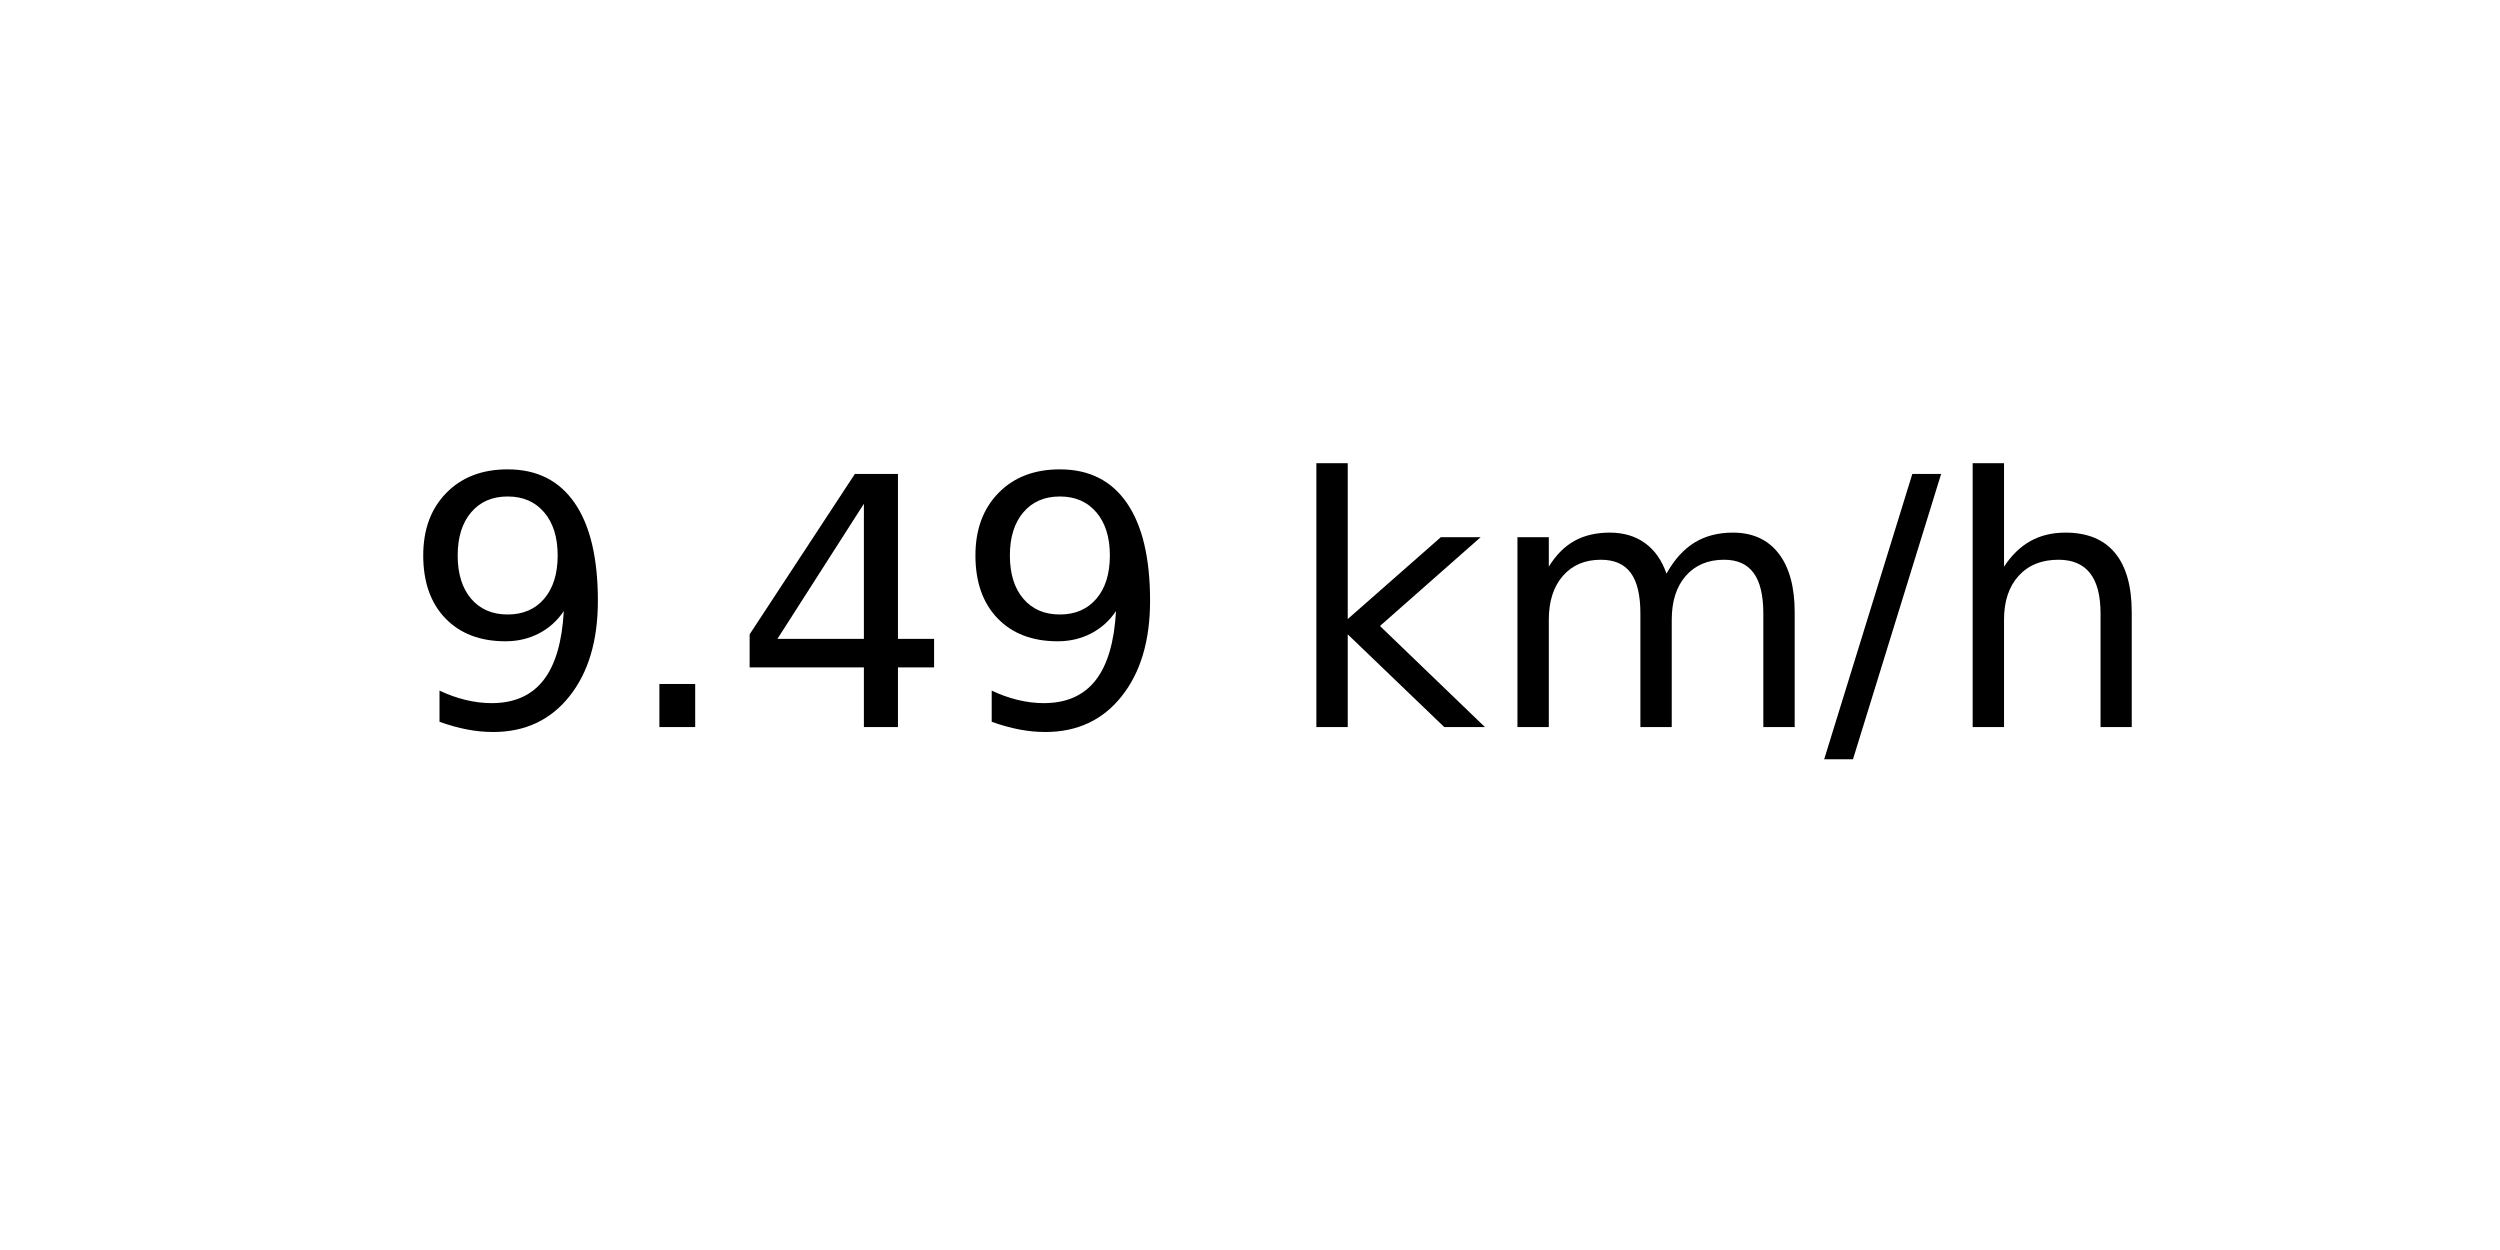
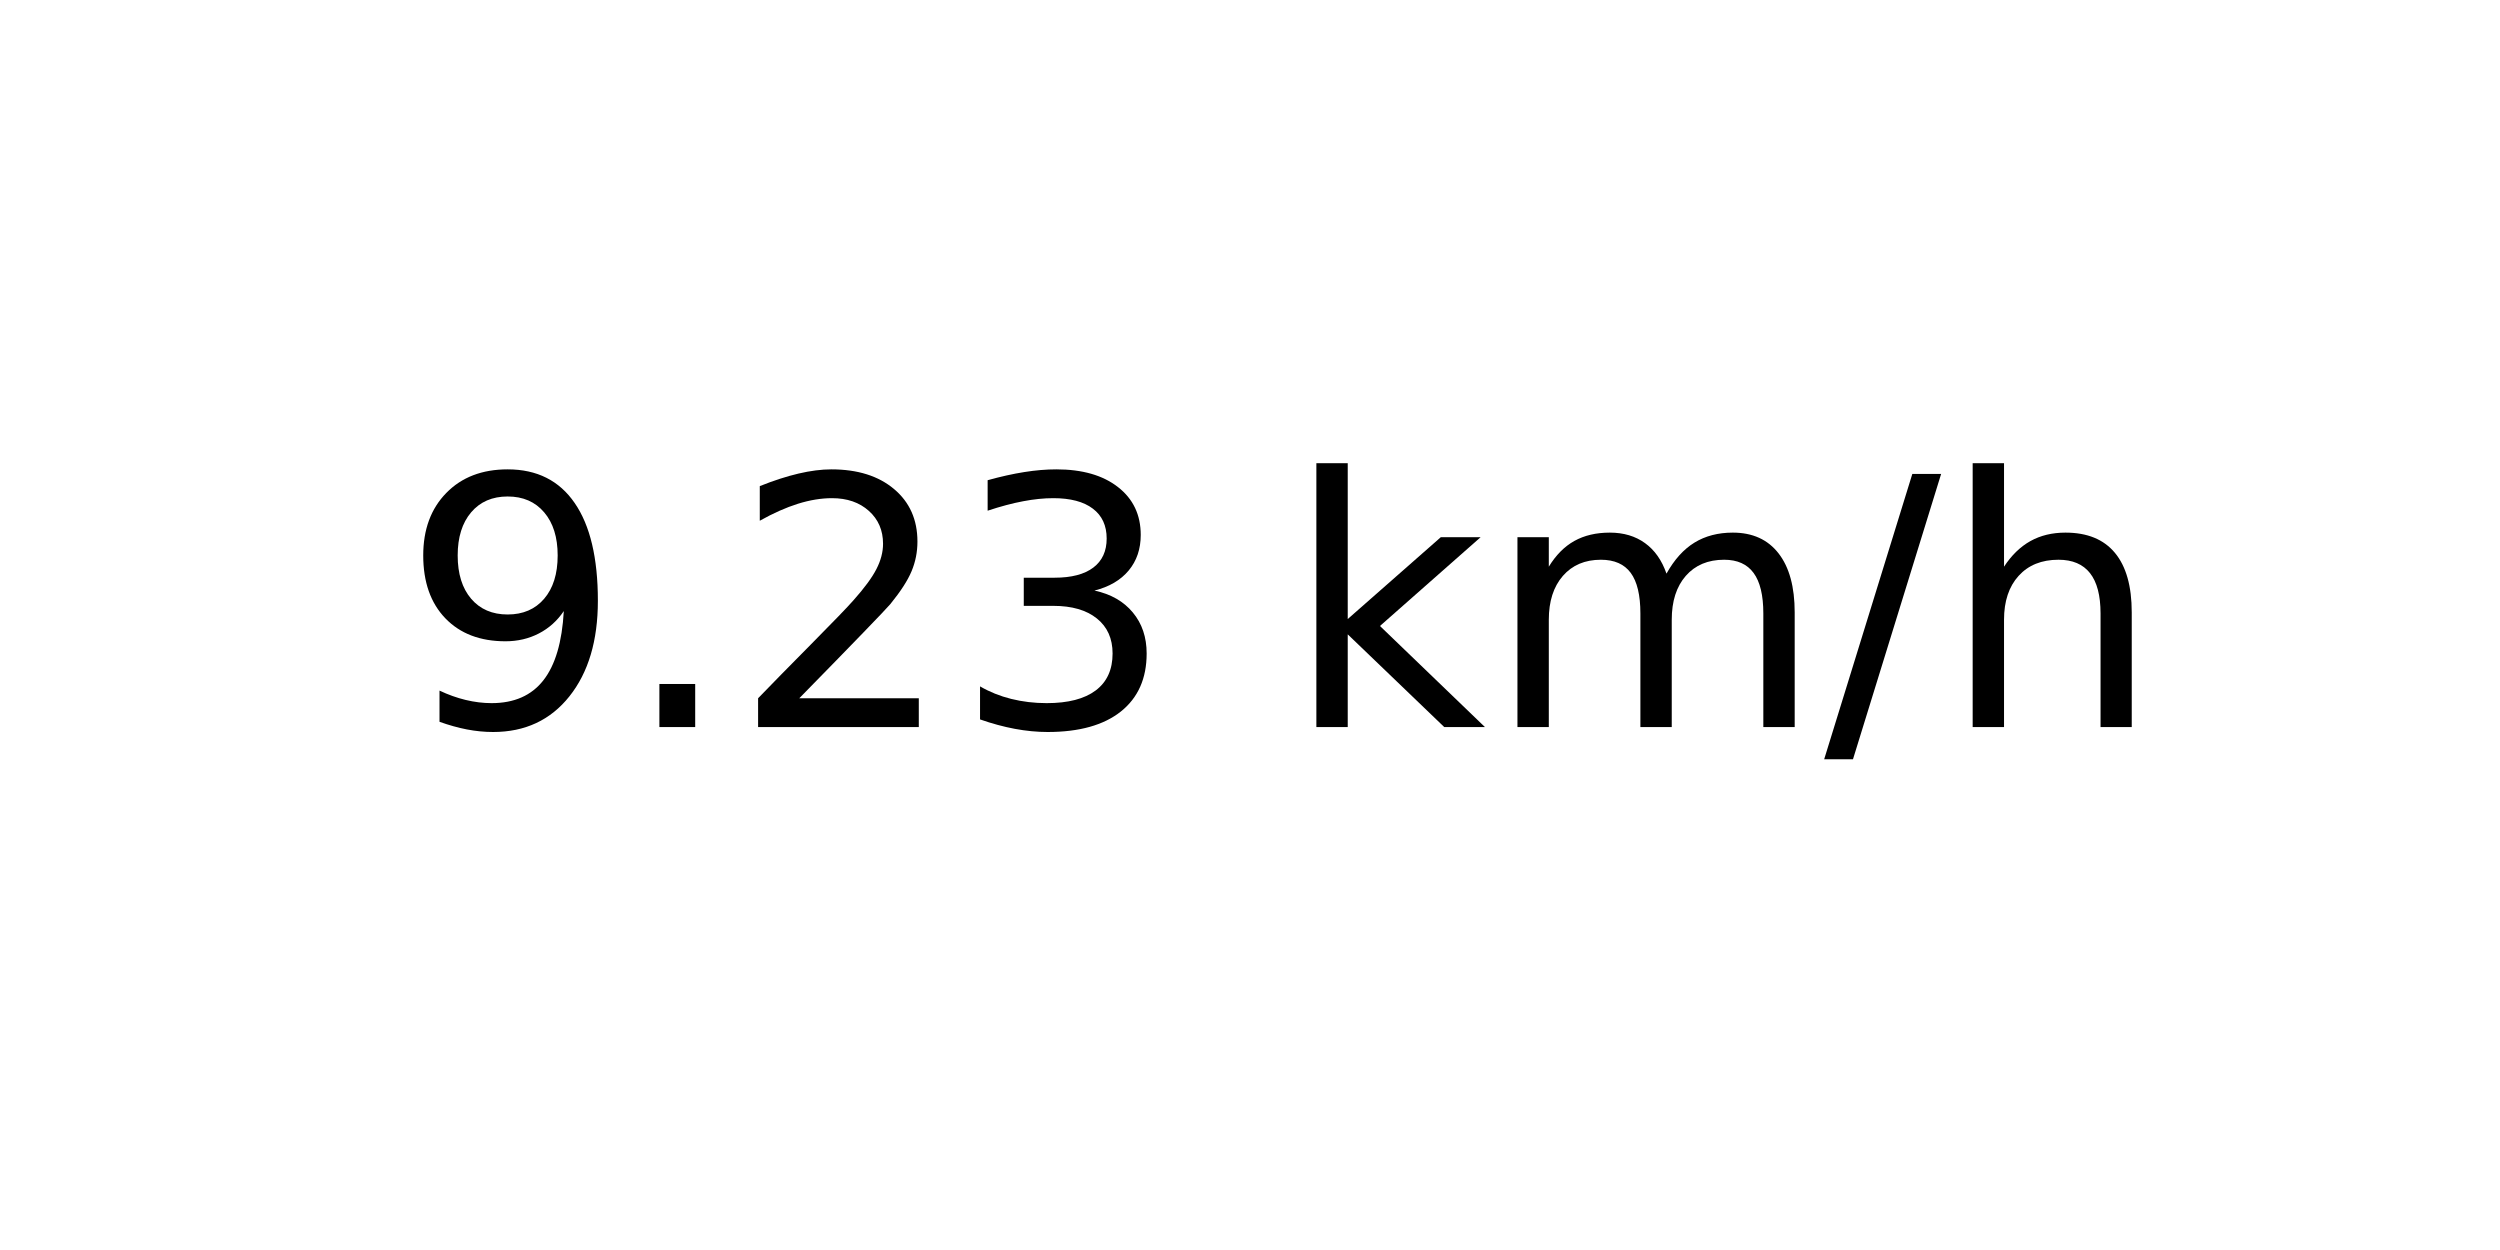
<svg xmlns="http://www.w3.org/2000/svg" xmlns:xlink="http://www.w3.org/1999/xlink" width="72pt" height="36pt" viewBox="0 0 72 36" version="1.1">
  <defs>
    <style type="text/css">*{stroke-linejoin: round; stroke-linecap: butt}</style>
  </defs>
  <g id="figure_1">
    <g id="axes_1">
      <g id="text_1">
        <g transform="translate(11.55937 20.93937) scale(0.1 -0.1)">
          <defs>
            <path id="DejaVuSans-39" d="M 703 97  L 703 672  Q 941 559 1184 500  Q 1428 441 1663 441  Q 2288 441 2617 861  Q 2947 1281 2994 2138  Q 2813 1869 2534 1725  Q 2256 1581 1919 1581  Q 1219 1581 811 2004  Q 403 2428 403 3163  Q 403 3881 828 4315  Q 1253 4750 1959 4750  Q 2769 4750 3195 4129  Q 3622 3509 3622 2328  Q 3622 1225 3098 567  Q 2575 -91 1691 -91  Q 1453 -91 1209 -44  Q 966 3 703 97  z M 1959 2075  Q 2384 2075 2632 2365  Q 2881 2656 2881 3163  Q 2881 3666 2632 3958  Q 2384 4250 1959 4250  Q 1534 4250 1286 3958  Q 1038 3666 1038 3163  Q 1038 2656 1286 2365  Q 1534 2075 1959 2075  z " transform="scale(0.015625)" />
            <path id="DejaVuSans-2e" d="M 684 794  L 1344 794  L 1344 0  L 684 0  L 684 794  z " transform="scale(0.015625)" />
-             <path id="DejaVuSans-34" d="M 2419 4116  L 825 1625  L 2419 1625  L 2419 4116  z M 2253 4666  L 3047 4666  L 3047 1625  L 3713 1625  L 3713 1100  L 3047 1100  L 3047 0  L 2419 0  L 2419 1100  L 313 1100  L 313 1709  L 2253 4666  z " transform="scale(0.015625)" />
+             <path id="DejaVuSans-32" d="M 1228 531  L 3431 531  L 3431 0  L 469 0  L 469 531  Q 828 903 1448 1529  Q 2069 2156 2228 2338  Q 2531 2678 2651 2914  Q 2772 3150 2772 3378  Q 2772 3750 2511 3984  Q 2250 4219 1831 4219  Q 1534 4219 1204 4116  Q 875 4013 500 3803  L 500 4441  Q 881 4594 1212 4672  Q 1544 4750 1819 4750  Q 2544 4750 2975 4387  Q 3406 4025 3406 3419  Q 3406 3131 3298 2873  Q 3191 2616 2906 2266  Q 2828 2175 2409 1742  Q 1991 1309 1228 531  z " transform="scale(0.015625)" />
+             <path id="DejaVuSans-33" d="M 2597 2516  Q 3050 2419 3304 2112  Q 3559 1806 3559 1356  Q 3559 666 3084 287  Q 2609 -91 1734 -91  Q 1441 -91 1130 -33  Q 819 25 488 141  L 488 750  Q 750 597 1062 519  Q 1375 441 1716 441  Q 2309 441 2620 675  Q 2931 909 2931 1356  Q 2931 1769 2642 2001  Q 2353 2234 1838 2234  L 1294 2234  L 1294 2753  L 1863 2753  Q 2328 2753 2575 2939  Q 2822 3125 2822 3475  Q 2822 3834 2567 4026  Q 2313 4219 1838 4219  Q 1578 4219 1281 4162  Q 984 4106 628 3988  L 628 4550  Q 988 4650 1302 4700  Q 1616 4750 1894 4750  Q 2613 4750 3031 4423  Q 3450 4097 3450 3541  Q 3450 3153 3228 2886  Q 3006 2619 2597 2516  z " transform="scale(0.015625)" />
            <path id="DejaVuSans-20" transform="scale(0.015625)" />
            <path id="DejaVuSans-6b" d="M 581 4863  L 1159 4863  L 1159 1991  L 2875 3500  L 3609 3500  L 1753 1863  L 3688 0  L 2938 0  L 1159 1709  L 1159 0  L 581 0  L 581 4863  z " transform="scale(0.015625)" />
            <path id="DejaVuSans-6d" d="M 3328 2828  Q 3544 3216 3844 3400  Q 4144 3584 4550 3584  Q 5097 3584 5394 3201  Q 5691 2819 5691 2113  L 5691 0  L 5113 0  L 5113 2094  Q 5113 2597 4934 2840  Q 4756 3084 4391 3084  Q 3944 3084 3684 2787  Q 3425 2491 3425 1978  L 3425 0  L 2847 0  L 2847 2094  Q 2847 2600 2669 2842  Q 2491 3084 2119 3084  Q 1678 3084 1418 2786  Q 1159 2488 1159 1978  L 1159 0  L 581 0  L 581 3500  L 1159 3500  L 1159 2956  Q 1356 3278 1631 3431  Q 1906 3584 2284 3584  Q 2666 3584 2933 3390  Q 3200 3197 3328 2828  z " transform="scale(0.015625)" />
            <path id="DejaVuSans-2f" d="M 1625 4666  L 2156 4666  L 531 -594  L 0 -594  L 1625 4666  z " transform="scale(0.015625)" />
            <path id="DejaVuSans-68" d="M 3513 2113  L 3513 0  L 2938 0  L 2938 2094  Q 2938 2591 2744 2837  Q 2550 3084 2163 3084  Q 1697 3084 1428 2787  Q 1159 2491 1159 1978  L 1159 0  L 581 0  L 581 4863  L 1159 4863  L 1159 2956  Q 1366 3272 1645 3428  Q 1925 3584 2291 3584  Q 2894 3584 3203 3211  Q 3513 2838 3513 2113  z " transform="scale(0.015625)" />
          </defs>
          <use xlink:href="#DejaVuSans-39" />
          <use xlink:href="#DejaVuSans-2e" x="63.623" />
-           <use xlink:href="#DejaVuSans-34" x="95.41" />
-           <use xlink:href="#DejaVuSans-39" x="159.033" />
+           <use xlink:href="#DejaVuSans-32" x="95.41" />
+           <use xlink:href="#DejaVuSans-33" x="159.033" />
          <use xlink:href="#DejaVuSans-20" x="222.656" />
          <use xlink:href="#DejaVuSans-6b" x="254.443" />
          <use xlink:href="#DejaVuSans-6d" x="312.354" />
          <use xlink:href="#DejaVuSans-2f" x="409.766" />
          <use xlink:href="#DejaVuSans-68" x="443.457" />
        </g>
      </g>
    </g>
  </g>
</svg>
